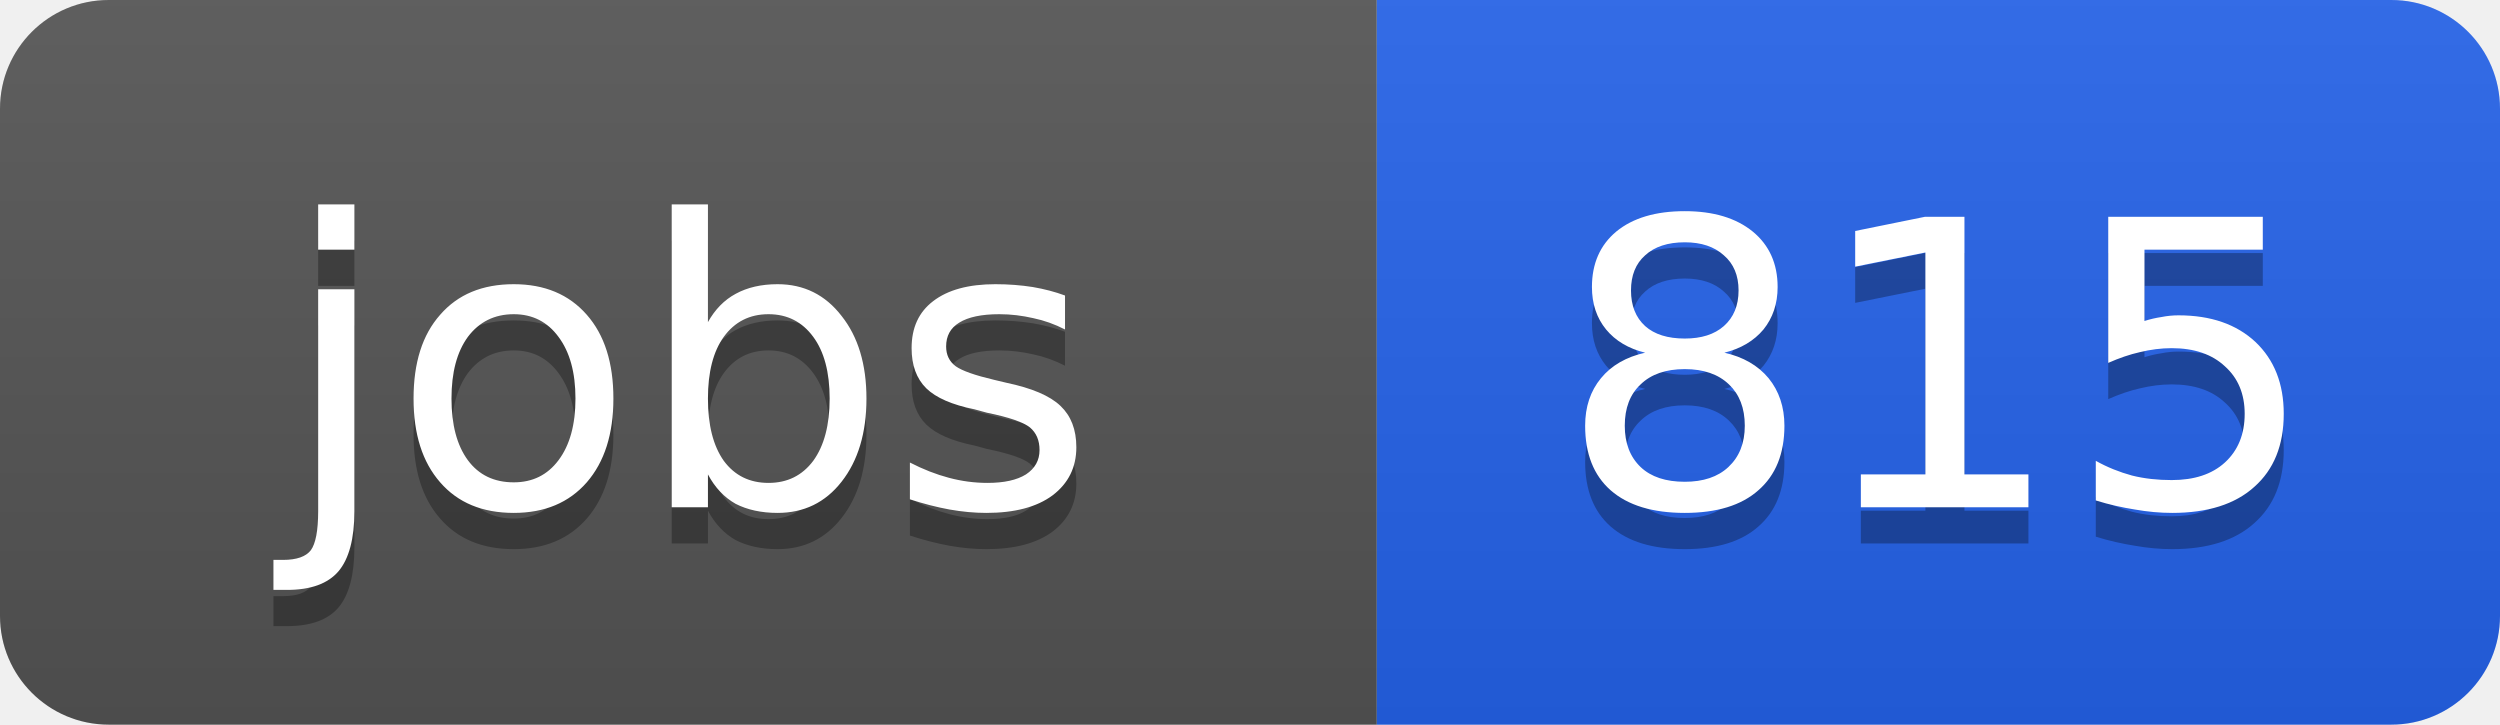
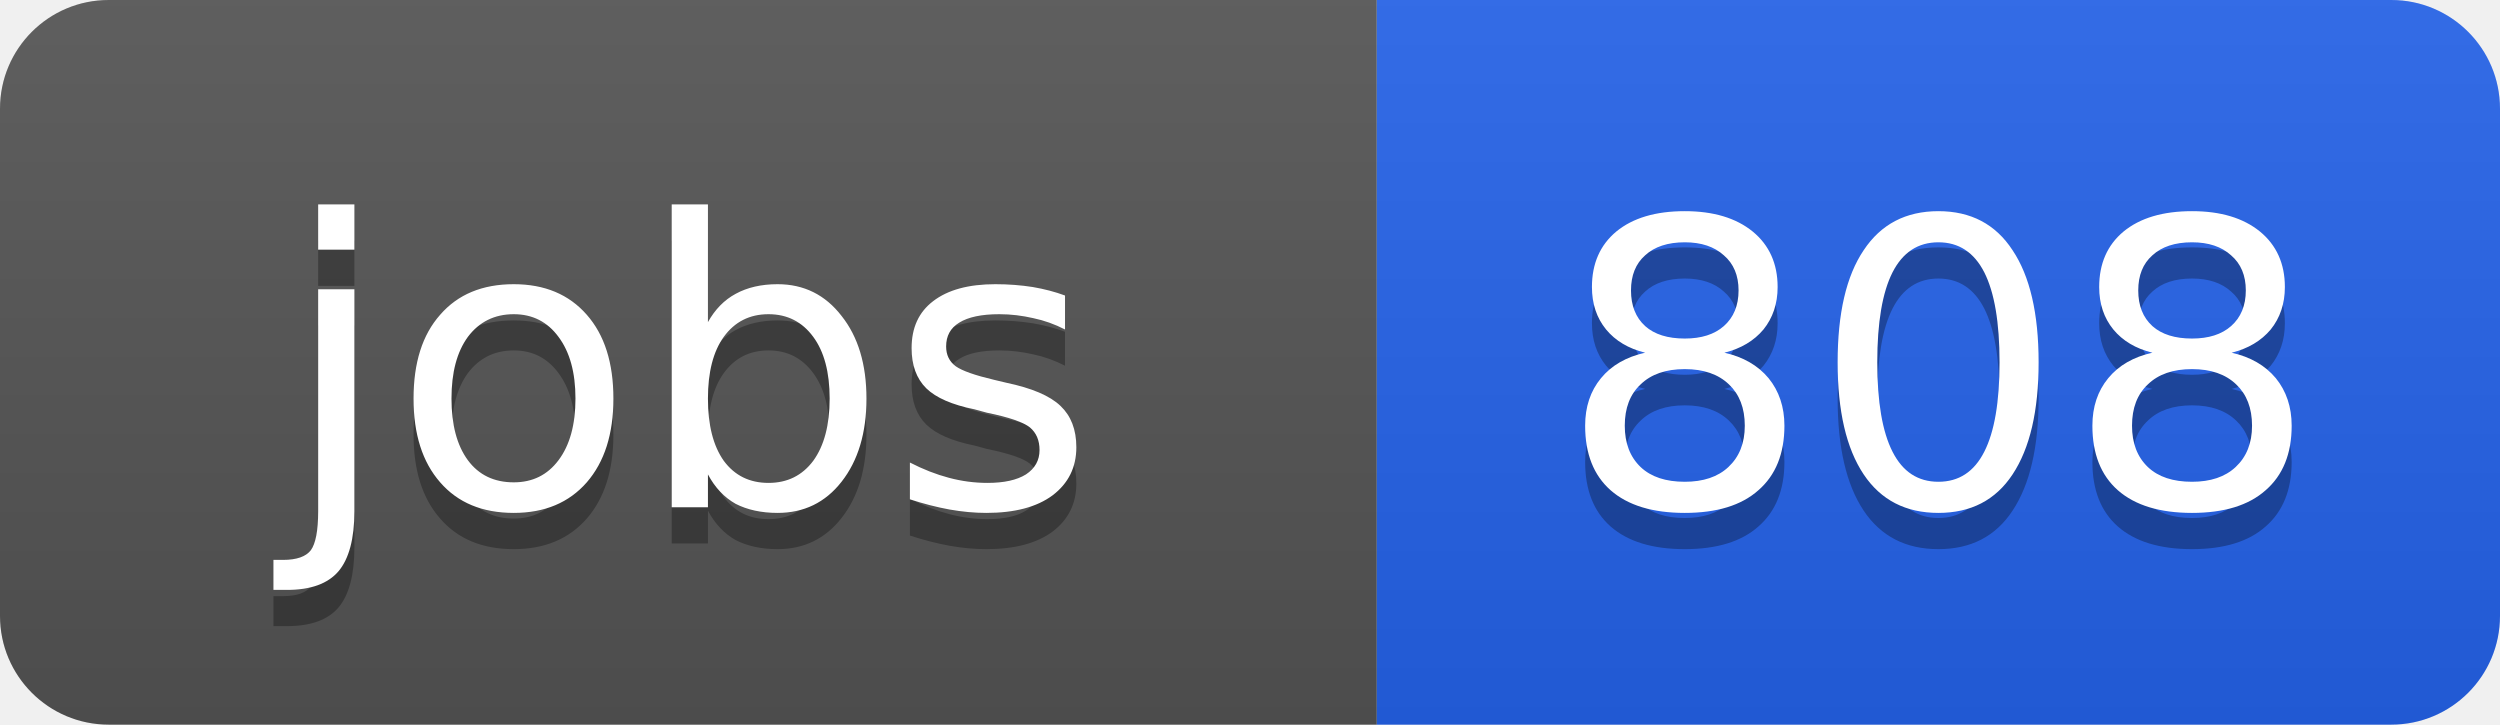
<svg xmlns="http://www.w3.org/2000/svg" width="69" height="20">
  <linearGradient id="b" x2="0" y2="100%">
    <stop offset="0" stop-color="#bbb" stop-opacity=".1" />
    <stop offset="1" stop-opacity=".1" />
  </linearGradient>
  <clipPath id="a">
    <rect width="69" height="20" rx="3" fill="#fff" />
  </clipPath>
  <g clip-path="url(#a)">
    <path fill="#555" d="M0 0h38v20H0z" />
    <path fill="#2563eb" d="M38 0h31v20H38z" />
    <path fill="url(#b)" d="M0 0h69v20H0z" />
  </g>
  <g fill="#fff" text-anchor="middle" font-family="DejaVu Sans,Verdana,Geneva,sans-serif" font-size="11">
    <text x="19" y="15" fill="#010101" fill-opacity=".3">jobs</text>
    <text x="19" y="14">jobs</text>
-     <text x="53.5" y="15" fill="#010101" fill-opacity=".3">815</text>
-     <text x="53.5" y="14">815</text>
+     <text x="53.5" y="15" fill="#010101" fill-opacity=".3">808</text>
+     <text x="53.5" y="14">808</text>
  </g>
</svg>
